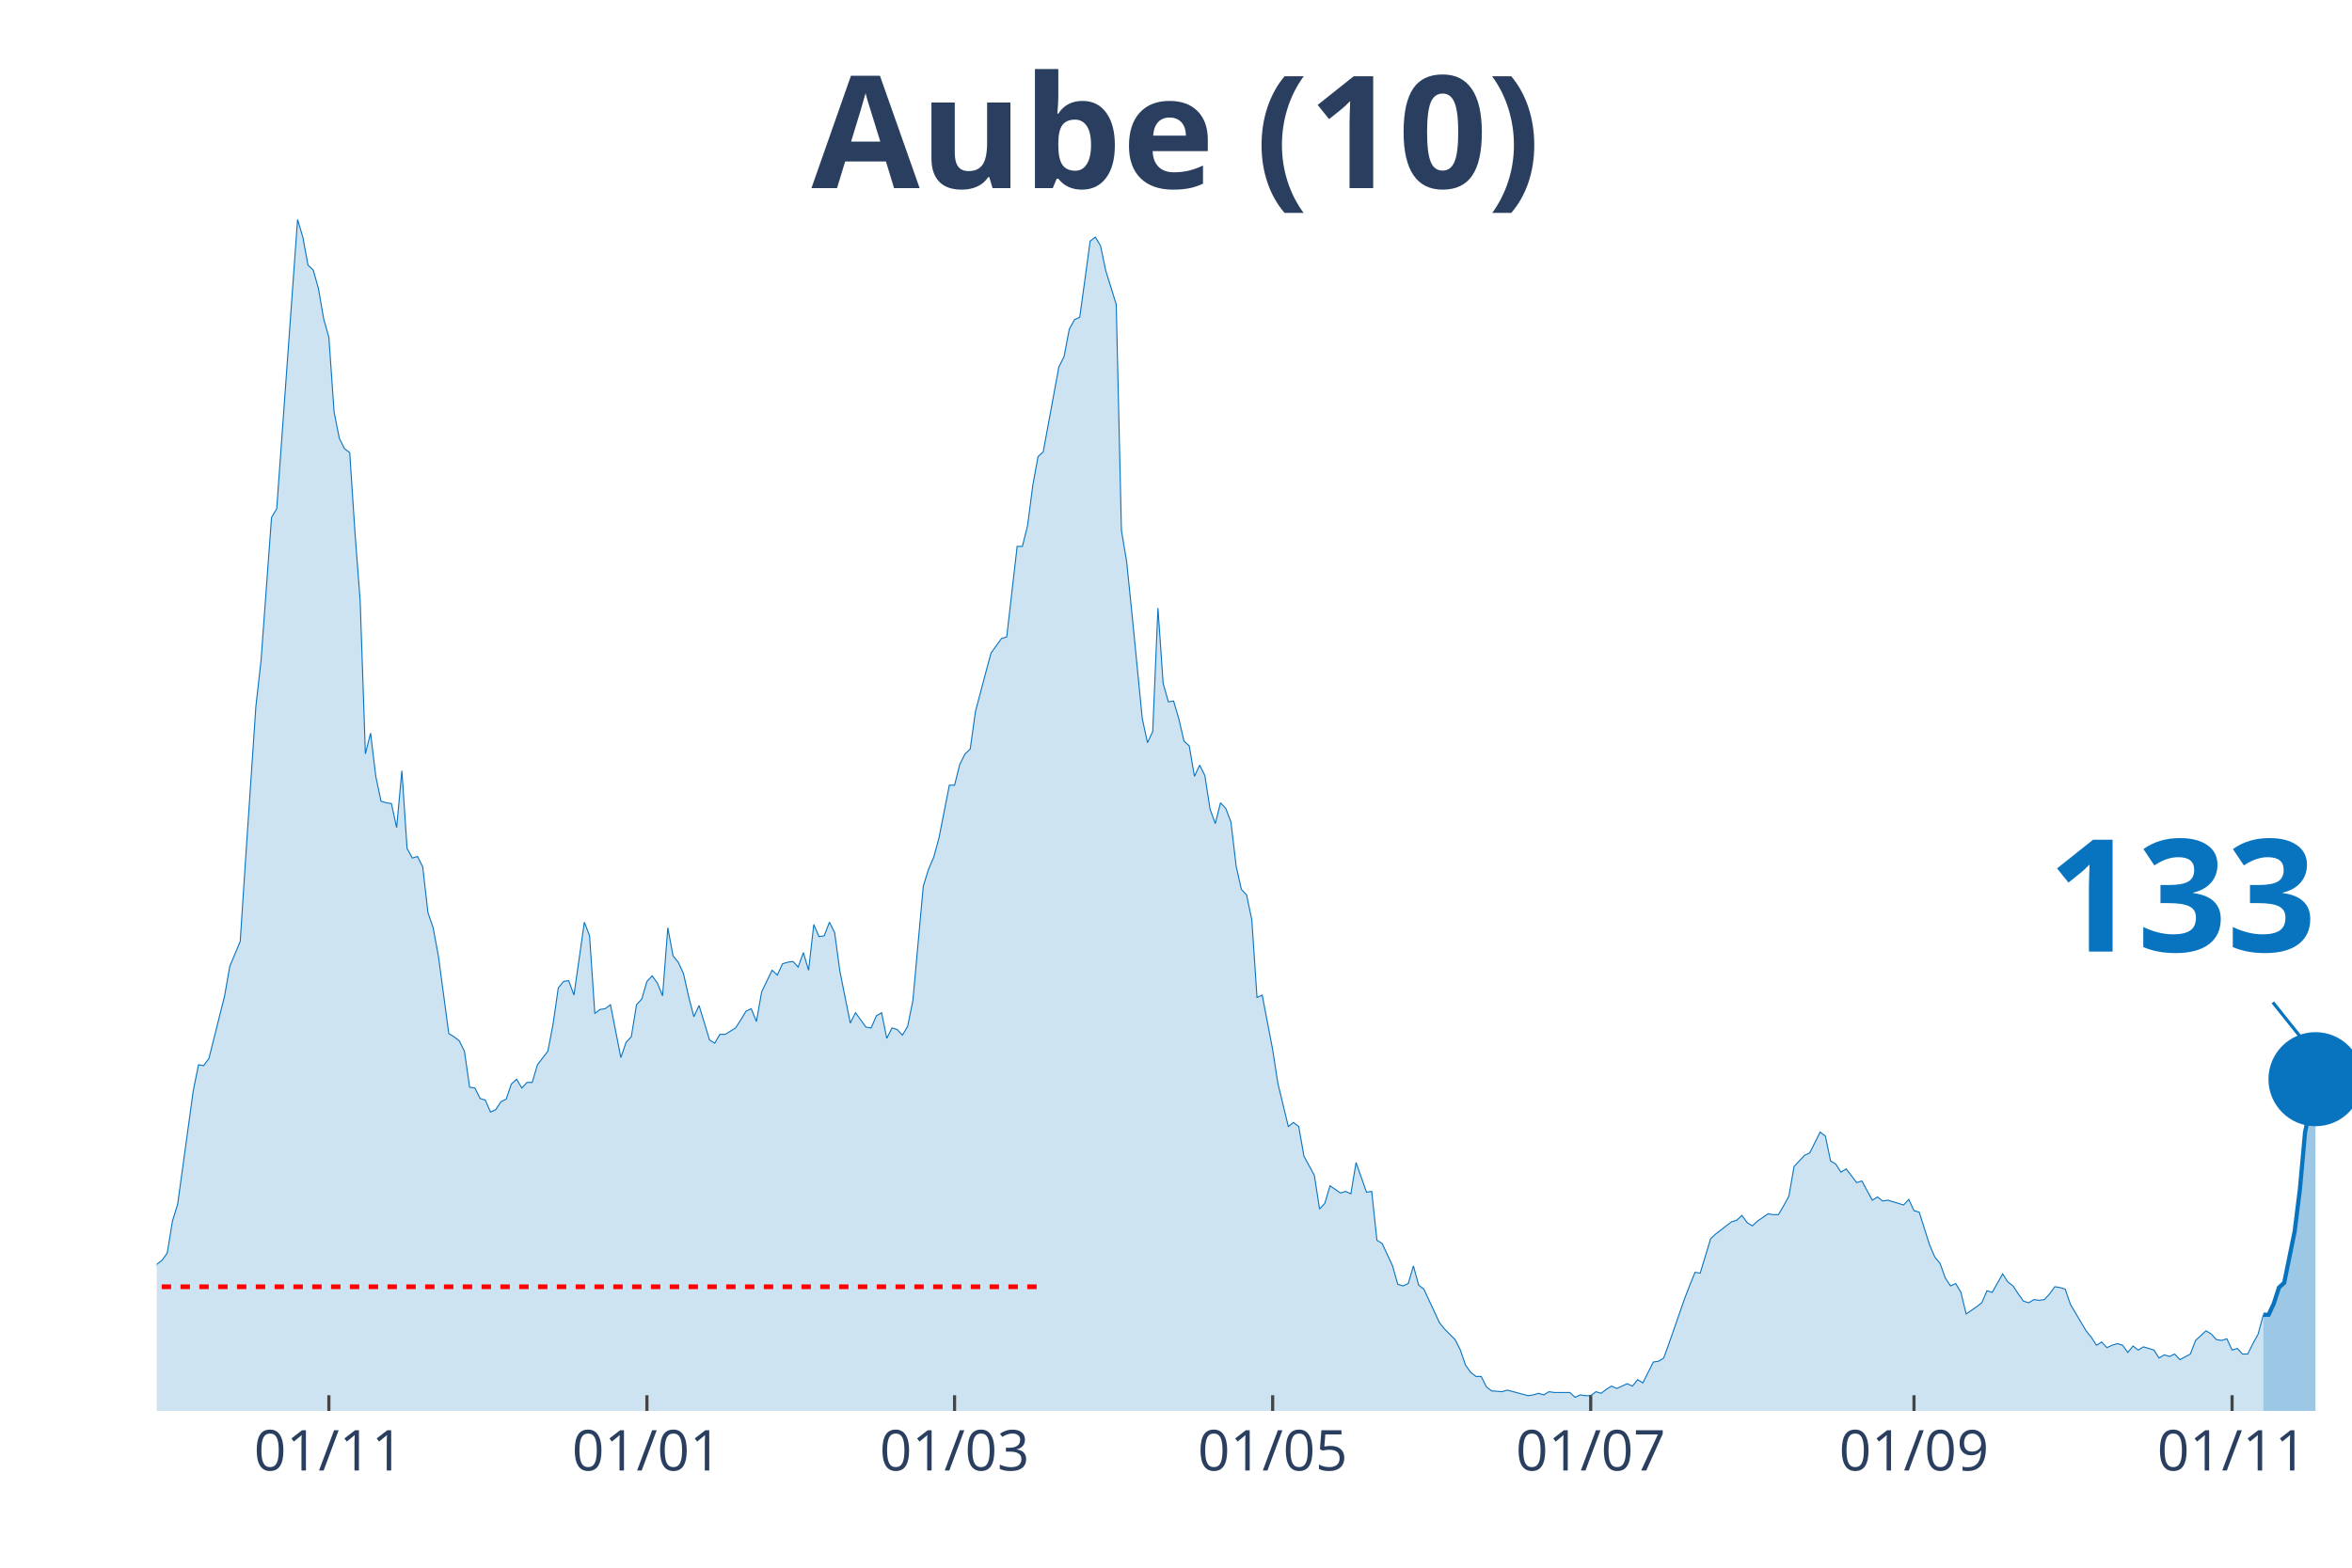
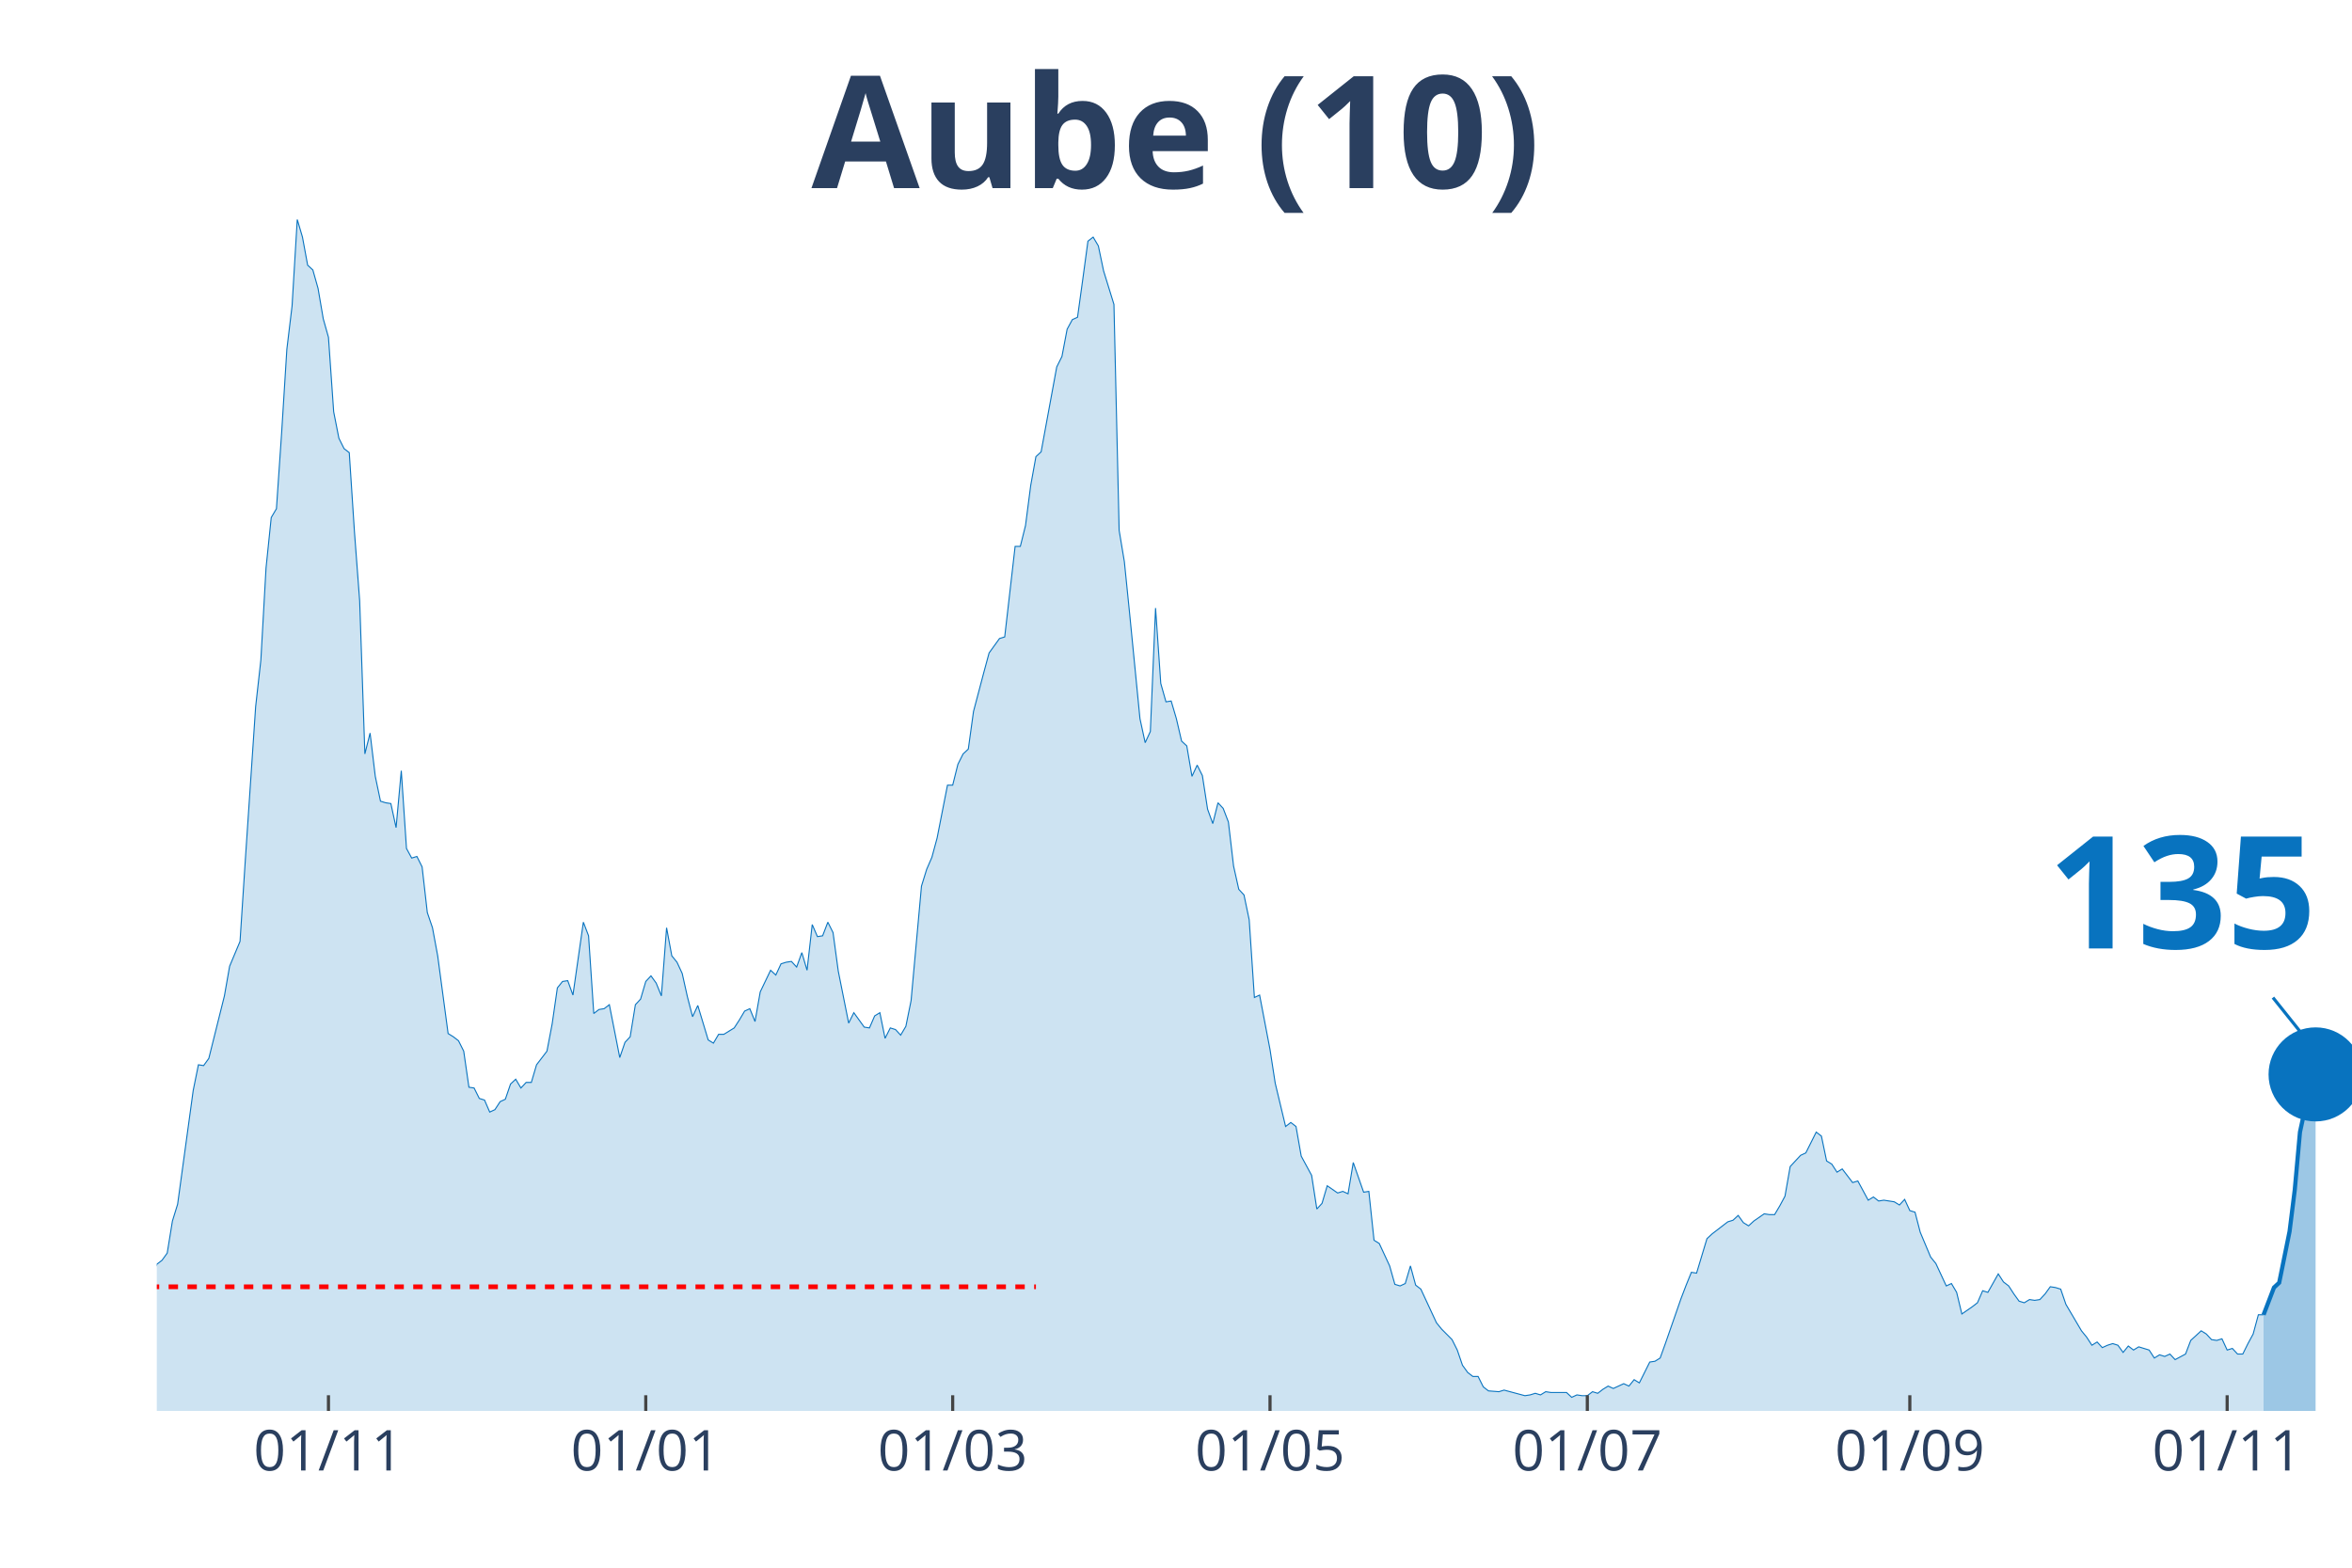
<svg xmlns="http://www.w3.org/2000/svg" class="main-svg" width="1125" height="750" style="" viewBox="0 0 750 500">
  <rect x="0" y="0" width="750" height="500" style="fill: rgb(0, 0, 0); fill-opacity: 0;" />
-   <defs id="defs-c917a7">
+   <defs id="defs-0fb3fa">
    <g class="clips">
-       <clipPath id="clipc917a7xyplot" class="plotclip">
+       <clipPath id="clip0fb3faxyplot" class="plotclip">
        <rect width="700" height="380" />
      </clipPath>
-       <clipPath class="axesclip" id="clipc917a7x">
+       <clipPath class="axesclip" id="clip0fb3fax">
        <rect x="50" y="0" width="700" height="500" />
      </clipPath>
-       <clipPath class="axesclip" id="clipc917a7y">
+       <clipPath class="axesclip" id="clip0fb3fay">
        <rect x="0" y="70" width="750" height="380" />
      </clipPath>
-       <clipPath class="axesclip" id="clipc917a7xy">
+       <clipPath class="axesclip" id="clip0fb3faxy">
        <rect x="50" y="70" width="700" height="380" />
      </clipPath>
    </g>
    <g class="gradients" />
  </defs>
  <g class="bglayer">
    <rect class="bg" x="50" y="70" width="700" height="380" style="fill: rgb(0, 0, 0); fill-opacity: 0; stroke-width: 0;" />
  </g>
  <g class="layer-below">
    <g class="imagelayer" />
    <g class="shapelayer" />
  </g>
  <g class="cartesianlayer">
    <g class="subplot xy">
      <g class="layer-subplot">
        <g class="shapelayer" />
        <g class="imagelayer" />
      </g>
      <g class="gridlayer">
        <g class="x">
-           <path class="xgrid crisp" transform="translate(104.87,0)" d="M0,70v380" style="stroke: rgb(255, 255, 255); stroke-opacity: 1; stroke-width: 1px;" />
-           <path class="xgrid crisp" transform="translate(206.29,0)" d="M0,70v380" style="stroke: rgb(255, 255, 255); stroke-opacity: 1; stroke-width: 1px;" />
-           <path class="xgrid crisp" transform="translate(304.39,0)" d="M0,70v380" style="stroke: rgb(255, 255, 255); stroke-opacity: 1; stroke-width: 1px;" />
-           <path class="xgrid crisp" transform="translate(405.82,0)" d="M0,70v380" style="stroke: rgb(255, 255, 255); stroke-opacity: 1; stroke-width: 1px;" />
-           <path class="xgrid crisp" transform="translate(507.24,0)" d="M0,70v380" style="stroke: rgb(255, 255, 255); stroke-opacity: 1; stroke-width: 1px;" />
-           <path class="xgrid crisp" transform="translate(610.33,0)" d="M0,70v380" style="stroke: rgb(255, 255, 255); stroke-opacity: 1; stroke-width: 1px;" />
-           <path class="xgrid crisp" transform="translate(711.76,0)" d="M0,70v380" style="stroke: rgb(255, 255, 255); stroke-opacity: 1; stroke-width: 1px;" />
+           <path class="xgrid crisp" transform="translate(104.74,0)" d="M0,70v380" style="stroke: rgb(255, 255, 255); stroke-opacity: 1; stroke-width: 1px;" />
+           <path class="xgrid crisp" transform="translate(205.92,0)" d="M0,70v380" style="stroke: rgb(255, 255, 255); stroke-opacity: 1; stroke-width: 1px;" />
+           <path class="xgrid crisp" transform="translate(303.79,0)" d="M0,70v380" style="stroke: rgb(255, 255, 255); stroke-opacity: 1; stroke-width: 1px;" />
+           <path class="xgrid crisp" transform="translate(404.98,0)" d="M0,70v380" style="stroke: rgb(255, 255, 255); stroke-opacity: 1; stroke-width: 1px;" />
+           <path class="xgrid crisp" transform="translate(506.16,0)" d="M0,70v380" style="stroke: rgb(255, 255, 255); stroke-opacity: 1; stroke-width: 1px;" />
+           <path class="xgrid crisp" transform="translate(609,0)" d="M0,70v380" style="stroke: rgb(255, 255, 255); stroke-opacity: 1; stroke-width: 1px;" />
+           <path class="xgrid crisp" transform="translate(710.19,0)" d="M0,70v380" style="stroke: rgb(255, 255, 255); stroke-opacity: 1; stroke-width: 1px;" />
        </g>
        <g class="y" />
      </g>
      <g class="zerolinelayer" />
      <path class="xlines-below" />
      <path class="ylines-below" />
      <g class="overlines-below" />
      <g class="xaxislayer-below" />
      <g class="yaxislayer-below" />
      <g class="overaxes-below" />
-       <g class="plot" transform="translate(50, 70)" clip-path="url('#clipc917a7xyplot')">
+       <g class="plot" transform="translate(50, 70)" clip-path="url('#clip0fb3faxyplot')">
        <g class="scatterlayer mlayer">
-           <g class="trace scatter tracec05c2a" style="stroke-miterlimit: 2;">
+           <g class="trace scatter tracec04139" style="stroke-miterlimit: 2;">
            <g class="fills">
              <g>
-                 <path class="js-fill" d="M671.73,380L-226.13,380L-226.13,376.17L-222.8,374.38L-221.14,375.66L-206.18,374.63L-204.51,375.66L-199.52,377.19L-197.86,378.47L-179.57,378.72L-177.91,378.72L-121.38,377.7L-119.71,377.44L-113.06,378.98L-111.4,378.47L-104.75,377.19L-103.09,376.68L-96.44,375.66L-94.77,373.61L-86.46,373.36L-84.8,373.87L-83.14,373.87L-81.47,370.29L-78.15,370.29L-76.48,364.41L-74.82,362.88L-73.16,359.05L-71.5,358.53L-69.83,360.07L-66.51,359.05L-64.85,362.62L-61.52,363.13L-59.86,363.64L-53.21,359.56L-51.54,359.3L-49.88,359.81L-48.22,358.02L-46.56,357.51L-44.89,360.32L-41.57,362.11L-39.9,358.79L-36.58,351.89L-34.92,351.89L-29.93,345.76L-28.27,344.73L-24.94,348.57L-23.28,348.06L-21.62,343.97L-19.95,344.48L-18.29,343.71L-16.63,344.73L-14.96,343.2L-13.3,340.39L-11.64,340.9L-9.98,342.95L-8.31,343.97L-6.65,342.18L-4.99,340.65L-3.33,340.65L-1.66,340.39L0,333.23L1.66,331.96L3.33,329.66L4.99,319.44L6.65,314.07L11.64,277.78L13.3,269.6L14.96,269.86L16.63,267.56L21.62,247.63L23.28,238.17L26.6,230.25L28.27,204.69L31.59,155.37L33.25,140.55L36.58,95.06L38.24,92.25L44.89,0L46.56,5.62L48.22,14.57L49.88,16.1L51.54,21.98L53.21,31.69L54.87,37.57L56.53,61.33L58.19,69.76L59.86,73.09L61.52,74.36L63.18,99.66L64.85,121.64L66.51,170.45L68.17,163.81L69.83,177.61L71.5,185.53L73.16,186.04L74.82,186.29L76.48,193.96L78.15,175.82L79.81,200.61L81.47,203.67L83.14,203.16L84.8,206.48L86.46,221.05L88.12,225.9L89.79,234.85L93.11,259.64L94.77,260.66L96.44,261.94L98.1,265.26L99.76,276.76L101.43,277.01L103.09,280.34L104.75,280.85L106.41,284.68L108.08,283.91L109.74,281.36L111.4,280.59L113.06,275.74L114.73,274.2L116.39,277.01L118.05,275.23L119.71,275.23L121.38,269.6L124.7,265.26L126.37,256.57L128.03,245.07L129.69,243.03L131.35,242.77L133.02,247.37L136.34,224.12L138,228.46L139.67,253.25L141.33,251.97L142.99,251.71L144.66,250.44L147.98,267.3L149.64,262.45L151.31,260.66L152.97,250.44L154.63,248.65L156.29,243.03L157.96,241.24L159.62,243.54L161.28,247.63L162.95,225.9L164.61,234.85L166.27,236.89L167.93,240.47L169.6,247.88L171.26,254.27L172.92,250.69L176.25,261.68L177.91,262.7L179.57,259.89L181.24,259.89L184.56,257.85L186.22,255.29L187.89,252.48L189.55,251.71L191.21,255.8L192.87,246.35L196.2,239.45L197.86,240.98L199.52,237.4L201.19,236.89L202.85,236.64L204.51,238.43L206.18,233.83L207.84,239.45L209.5,224.88L211.16,228.72L212.83,228.46L214.49,224.12L216.15,227.44L217.81,239.7L221.14,256.31L222.8,252.99L226.13,257.59L227.79,257.85L229.45,254.01L231.12,252.99L232.78,261.17L234.44,257.85L236.1,258.36L237.77,260.15L239.43,257.34L241.09,249.16L244.42,212.62L246.08,207.25L247.74,203.42L249.41,197.28L252.73,180.42L254.39,180.42L256.06,173.77L257.72,170.45L259.38,168.92L261.05,156.91L264.37,144.38L266.03,138.25L269.36,133.65L271.02,133.14L274.35,104.26L276.01,104.26L277.67,97.62L279.33,84.84L281,75.64L282.66,74.11L287.65,47.02L289.31,43.7L290.97,35.01L292.64,31.94L294.3,31.18L295.96,19.17L297.62,6.9L299.29,5.62L300.95,8.43L302.61,16.36L305.94,27.09L307.6,99.15L309.26,109.12L310.93,125.47L314.25,159.21L315.91,166.87L317.58,163.3L319.24,123.94L320.9,147.96L322.57,153.84L324.23,153.58L325.89,159.21L327.55,166.36L329.22,167.9L330.88,177.61L332.54,174.03L334.2,177.35L335.87,188.08L337.53,192.68L339.19,186.04L340.86,187.83L342.52,192.17L344.18,206.23L345.84,213.64L347.51,215.43L349.17,223.35L350.83,248.14L352.49,247.37L355.82,264.75L357.48,275.48L360.81,289.28L362.47,288L364.13,289.28L365.8,298.74L369.12,304.87L370.78,315.6L372.45,313.81L374.11,308.19L377.43,310.49L379.1,309.98L380.76,310.75L382.42,300.78L385.75,310.24L387.41,309.98L389.07,325.57L390.74,326.59L394.06,333.75L395.72,339.62L397.39,340.13L399.05,339.37L400.71,333.75L402.38,339.88L404.04,341.16L405.7,344.73L409.03,351.89L410.69,353.93L414.01,357.26L415.68,360.58L417.34,365.43L419,367.73L420.67,369.01L422.33,369.01L423.99,372.33L425.65,373.61L428.98,373.87L430.64,373.36L437.29,375.14L438.95,374.89L440.62,374.38L442.28,374.89L443.94,373.87L445.61,374.12L450.59,374.12L452.26,375.66L453.92,374.89L455.58,375.14L457.24,375.14L458.91,373.87L460.57,374.38L462.23,373.1L463.9,372.08L465.56,372.84L468.88,371.31L470.55,372.08L472.21,370.03L473.87,371.06L477.2,364.41L478.86,364.16L480.52,363.13L482.19,358.53L487.17,344.22L488.84,339.88L490.5,335.79L492.16,336.05L495.49,325.06L497.15,323.52L502.14,319.69L503.8,319.18L505.46,317.65L507.13,319.95L508.79,320.97L510.45,319.44L513.78,317.14L515.44,317.39L517.1,317.39L518.76,314.58L520.43,311.51L522.09,302.06L525.42,298.48L527.08,297.71L530.4,291.07L532.07,292.35L533.73,300.27L535.39,301.29L537.05,303.85L538.72,302.82L542.04,307.17L543.71,306.66L547.03,312.79L548.69,311.77L550.36,313.05L552.02,312.79L557.01,314.32L558.67,312.54L560.33,316.11L562,316.62L565.32,327.1L566.98,330.93L568.65,332.98L570.31,337.58L571.97,340.13L573.63,339.37L575.3,342.18L576.96,349.08L580.29,346.78L581.95,345.5L583.61,341.67L585.27,342.18L588.6,336.3L590.26,338.86L591.92,340.13L593.59,342.69L595.25,344.99L596.91,345.5L598.57,344.48L600.24,344.73L601.9,344.48L603.56,342.69L605.23,340.39L606.89,340.65L608.55,341.16L610.21,346.01L615.2,354.45L616.86,356.49L618.53,359.05L620.19,358.02L621.85,359.81L623.52,359.05L625.18,358.53L626.84,359.05L628.5,361.34L630.17,359.3L631.83,360.58L633.49,359.56L636.82,360.58L638.48,363.13L640.14,362.11L641.81,362.62L643.47,361.86L645.13,363.64L648.46,361.86L650.12,357.51L653.44,354.45L655.11,355.47L656.77,357.26L658.43,357.51L660.1,357L661.76,360.58L663.42,360.07L665.08,361.86L666.75,361.86L668.41,358.53L670.07,355.47L671.73,349.33" style="fill: rgb(8, 115, 191); fill-opacity: 0.2; stroke-width: 0;" />
+                 <path class="js-fill" d="M671.8,380L-225.59,380L-225.59,376.17L-222.27,374.38L-220.62,375.66L-205.69,374.63L-204.03,375.66L-199.05,377.19L-197.39,378.47L-179.15,378.72L-177.49,378.72L-121.09,377.7L-119.43,377.44L-112.8,378.98L-111.14,378.47L-104.5,377.19L-102.84,376.68L-96.21,375.66L-94.55,373.61L-86.26,373.36L-84.6,373.87L-82.94,373.87L-81.28,370.29L-77.96,370.29L-76.3,364.41L-74.64,362.88L-72.99,359.05L-71.33,358.53L-69.67,360.07L-66.35,359.05L-64.69,362.62L-61.37,363.13L-59.72,363.64L-53.08,359.56L-51.42,359.3L-49.76,359.81L-48.1,358.02L-46.45,357.51L-44.79,360.32L-41.47,362.11L-39.81,358.79L-36.49,351.89L-34.83,351.89L-29.86,345.76L-28.2,344.73L-24.88,348.57L-23.22,348.06L-21.56,343.97L-19.91,344.48L-18.25,343.71L-16.59,344.73L-14.93,343.2L-13.27,340.39L-11.61,340.9L-9.95,342.95L-8.29,343.97L-6.64,342.18L-4.98,340.65L-3.32,340.65L-1.66,340.39L0,333.23L1.66,331.96L3.32,329.66L4.98,319.44L6.64,314.07L11.61,277.78L13.27,269.6L14.93,269.86L16.59,267.56L21.56,247.63L23.22,238.17L26.54,230.25L28.2,204.69L31.52,155.37L33.18,140.55L34.83,111.16L36.49,95.06L38.15,92.25L39.81,67.98L41.47,41.4L43.13,27.6L44.79,0L46.45,5.62L48.1,14.57L49.76,16.1L51.42,21.98L53.08,31.69L54.74,37.57L56.4,61.33L58.06,69.76L59.72,73.09L61.37,74.36L63.03,99.66L64.69,121.64L66.35,170.45L68.01,163.81L69.67,177.61L71.33,185.53L72.99,186.04L74.64,186.29L76.3,193.96L77.96,175.82L79.62,200.61L81.28,203.67L82.94,203.16L84.6,206.48L86.26,221.05L87.91,225.9L89.57,234.85L92.89,259.64L94.55,260.66L96.21,261.94L97.87,265.26L99.53,276.76L101.18,277.01L102.84,280.34L104.5,280.85L106.16,284.68L107.82,283.91L109.48,281.36L111.14,280.59L112.8,275.74L114.45,274.2L116.11,277.01L117.77,275.23L119.43,275.23L121.09,269.6L124.41,265.26L126.07,256.57L127.73,245.07L129.38,243.03L131.04,242.77L132.7,247.37L136.02,224.12L137.68,228.46L139.34,253.25L141,251.97L142.65,251.71L144.31,250.44L147.63,267.3L149.29,262.45L150.95,260.66L152.61,250.44L154.27,248.65L155.92,243.03L157.58,241.24L159.24,243.54L160.9,247.63L162.56,225.9L164.22,234.85L165.88,236.89L167.54,240.47L169.19,247.88L170.85,254.27L172.51,250.69L175.83,261.68L177.49,262.7L179.15,259.89L180.81,259.89L184.12,257.85L185.78,255.29L187.44,252.48L189.1,251.71L190.76,255.8L192.42,246.35L195.73,239.45L197.39,240.98L199.05,237.4L200.71,236.89L202.37,236.64L204.03,238.43L205.69,233.83L207.35,239.45L209,224.88L210.66,228.72L212.32,228.46L213.98,224.12L215.64,227.44L217.3,239.7L220.62,256.31L222.27,252.99L225.59,257.59L227.25,257.85L228.91,254.01L230.57,252.99L232.23,261.17L233.89,257.85L235.55,258.36L237.2,260.15L238.86,257.34L240.52,249.16L243.84,212.62L245.5,207.25L247.16,203.42L248.82,197.28L252.13,180.42L253.79,180.42L255.45,173.77L257.11,170.45L258.77,168.92L260.43,156.91L263.74,144.38L265.4,138.25L268.72,133.65L270.38,133.14L273.7,104.26L275.36,104.26L277.01,97.62L278.67,84.84L280.33,75.64L281.99,74.11L286.97,47.02L288.63,43.7L290.28,35.01L291.94,31.94L293.6,31.18L295.26,19.17L296.92,6.9L298.58,5.62L300.24,8.43L301.9,16.36L305.21,27.09L306.87,99.15L308.53,109.12L310.19,125.47L313.51,159.21L315.17,166.87L316.82,163.3L318.48,123.94L320.14,147.96L321.8,153.84L323.46,153.58L325.12,159.21L326.78,166.36L328.44,167.9L330.09,177.61L331.75,174.03L333.41,177.35L335.07,188.08L336.73,192.68L338.39,186.04L340.05,187.83L341.71,192.17L343.36,206.23L345.02,213.64L346.68,215.43L348.34,223.35L350,248.14L351.66,247.37L354.98,264.75L356.64,275.48L359.95,289.28L361.61,288L363.27,289.28L364.93,298.74L368.25,304.87L369.91,315.6L371.56,313.81L373.22,308.19L376.54,310.49L378.2,309.98L379.86,310.75L381.52,300.78L384.83,310.24L386.49,309.98L388.15,325.57L389.81,326.59L393.13,333.75L394.79,339.62L396.45,340.13L398.1,339.37L399.76,333.75L401.42,339.88L403.08,341.16L404.74,344.73L408.06,351.89L409.72,353.93L413.03,357.26L414.69,360.58L416.35,365.43L418.01,367.73L419.67,369.01L421.33,369.01L422.99,372.33L424.64,373.61L427.96,373.87L429.62,373.36L436.26,375.14L437.91,374.89L439.57,374.38L441.23,374.89L442.89,373.87L444.55,374.12L449.53,374.12L451.18,375.66L452.84,374.89L454.5,375.14L456.16,375.14L457.82,373.87L459.48,374.38L461.14,373.1L462.8,372.08L464.45,372.84L467.77,371.31L469.43,372.08L471.09,370.03L472.75,371.06L476.07,364.41L477.73,364.16L479.38,363.13L481.04,358.53L486.02,344.22L487.68,339.88L489.34,335.79L491,336.05L494.31,325.06L495.97,323.52L500.95,319.69L502.61,319.18L504.27,317.65L505.92,319.95L507.58,320.97L509.24,319.44L512.56,317.14L514.22,317.39L515.88,317.39L517.54,314.58L519.19,311.51L520.85,302.06L524.17,298.48L525.83,297.71L529.15,291.07L530.81,292.35L532.46,300.27L534.12,301.29L535.78,303.85L537.44,302.82L540.76,307.17L542.42,306.66L545.73,312.79L547.39,311.77L549.05,313.05L550.71,312.79L554.03,313.3L555.69,314.32L557.35,312.54L559,316.11L560.66,316.62L562.32,323.01L565.64,330.93L567.3,332.98L570.62,340.13L572.27,339.37L573.93,342.18L575.59,349.08L578.91,346.78L580.57,345.5L582.23,341.67L583.89,342.18L587.2,336.3L588.86,338.86L590.52,340.13L592.18,342.69L593.84,344.99L595.5,345.5L597.16,344.48L598.82,344.73L600.47,344.48L602.13,342.69L603.79,340.39L605.45,340.65L607.11,341.16L608.77,346.01L613.74,354.45L615.4,356.49L617.06,359.05L618.72,358.02L620.38,359.81L622.04,359.05L623.7,358.53L625.36,359.05L627.01,361.34L628.67,359.3L630.33,360.58L631.99,359.56L635.31,360.58L636.97,363.13L638.63,362.11L640.28,362.62L641.94,361.86L643.6,363.64L646.92,361.86L648.58,357.51L651.9,354.45L653.55,355.47L655.21,357.26L656.87,357.51L658.53,357L660.19,360.58L661.85,360.07L663.51,361.86L665.17,361.86L666.82,358.53L668.48,355.47L670.14,349.33L671.8,349.33" style="fill: rgb(8, 115, 191); fill-opacity: 0.2; stroke-width: 0;" />
              </g>
            </g>
            <g class="errorbars" />
            <g class="lines">
-               <path class="js-line" d="M-226.13,376.17L-222.8,374.38L-221.14,375.66L-206.18,374.63L-204.51,375.66L-199.52,377.19L-197.86,378.47L-179.57,378.72L-177.91,378.72L-121.38,377.7L-119.71,377.44L-113.06,378.98L-111.4,378.47L-104.75,377.19L-103.09,376.68L-96.44,375.66L-94.77,373.61L-86.46,373.36L-84.8,373.87L-83.14,373.87L-81.47,370.29L-78.15,370.29L-76.48,364.41L-74.82,362.88L-73.16,359.05L-71.5,358.53L-69.83,360.07L-66.51,359.05L-64.85,362.62L-61.52,363.13L-59.86,363.64L-53.21,359.56L-51.54,359.3L-49.88,359.81L-48.22,358.02L-46.56,357.51L-44.89,360.32L-41.57,362.11L-39.9,358.79L-36.58,351.89L-34.92,351.89L-29.93,345.76L-28.27,344.73L-24.94,348.57L-23.28,348.06L-21.62,343.97L-19.95,344.48L-18.29,343.71L-16.63,344.73L-14.96,343.2L-13.3,340.39L-11.64,340.9L-9.98,342.95L-8.31,343.97L-6.65,342.18L-4.99,340.65L-3.33,340.65L-1.66,340.39L0,333.23L1.66,331.96L3.33,329.66L4.99,319.44L6.65,314.07L11.64,277.78L13.3,269.6L14.96,269.86L16.63,267.56L21.62,247.63L23.28,238.17L26.6,230.25L28.27,204.69L31.59,155.37L33.25,140.55L36.58,95.06L38.24,92.25L44.89,0L46.56,5.62L48.22,14.57L49.88,16.1L51.54,21.98L53.21,31.69L54.87,37.57L56.53,61.33L58.19,69.76L59.86,73.09L61.52,74.36L63.18,99.66L64.85,121.64L66.51,170.45L68.17,163.81L69.83,177.61L71.5,185.53L73.16,186.04L74.82,186.29L76.48,193.96L78.15,175.82L79.81,200.61L81.47,203.67L83.14,203.16L84.8,206.48L86.46,221.05L88.12,225.9L89.79,234.85L93.11,259.64L94.77,260.66L96.44,261.94L98.1,265.26L99.76,276.76L101.43,277.01L103.09,280.34L104.75,280.85L106.41,284.68L108.08,283.91L109.74,281.36L111.4,280.59L113.06,275.74L114.73,274.2L116.39,277.01L118.05,275.23L119.71,275.23L121.38,269.6L124.7,265.26L126.37,256.57L128.03,245.07L129.69,243.03L131.35,242.77L133.02,247.37L136.34,224.12L138,228.46L139.67,253.25L141.33,251.97L142.99,251.71L144.66,250.44L147.98,267.3L149.64,262.45L151.31,260.66L152.97,250.44L154.63,248.65L156.29,243.03L157.96,241.24L159.62,243.54L161.28,247.63L162.95,225.9L164.61,234.85L166.27,236.89L167.93,240.47L169.6,247.88L171.26,254.27L172.92,250.69L176.25,261.68L177.91,262.7L179.57,259.89L181.24,259.89L184.56,257.85L186.22,255.29L187.89,252.48L189.55,251.71L191.21,255.8L192.87,246.35L196.2,239.45L197.86,240.98L199.52,237.4L201.19,236.89L202.85,236.64L204.51,238.43L206.18,233.83L207.84,239.45L209.5,224.88L211.16,228.72L212.83,228.46L214.49,224.12L216.15,227.44L217.81,239.7L221.14,256.31L222.8,252.99L226.13,257.59L227.79,257.85L229.45,254.01L231.12,252.99L232.78,261.17L234.44,257.85L236.1,258.36L237.77,260.15L239.43,257.34L241.09,249.16L244.42,212.62L246.08,207.25L247.74,203.42L249.41,197.28L252.73,180.42L254.39,180.42L256.06,173.77L257.72,170.45L259.38,168.92L261.05,156.91L264.37,144.38L266.03,138.25L269.36,133.65L271.02,133.14L274.35,104.26L276.01,104.26L277.67,97.62L279.33,84.84L281,75.64L282.66,74.11L287.65,47.02L289.31,43.7L290.97,35.01L292.64,31.94L294.3,31.18L295.96,19.17L297.62,6.9L299.29,5.62L300.95,8.43L302.61,16.36L305.94,27.09L307.6,99.15L309.26,109.12L310.93,125.47L314.25,159.21L315.91,166.87L317.58,163.3L319.24,123.94L320.9,147.96L322.57,153.84L324.23,153.58L325.89,159.21L327.55,166.36L329.22,167.9L330.88,177.61L332.54,174.03L334.2,177.35L335.87,188.08L337.53,192.68L339.19,186.04L340.86,187.83L342.52,192.17L344.18,206.23L345.84,213.64L347.51,215.43L349.17,223.35L350.83,248.14L352.49,247.37L355.82,264.75L357.48,275.48L360.81,289.28L362.47,288L364.13,289.28L365.8,298.74L369.12,304.87L370.78,315.6L372.45,313.81L374.11,308.19L377.43,310.49L379.1,309.98L380.76,310.75L382.42,300.78L385.75,310.24L387.41,309.98L389.07,325.57L390.74,326.59L394.06,333.75L395.72,339.62L397.39,340.13L399.05,339.37L400.71,333.75L402.38,339.88L404.04,341.16L405.7,344.73L409.03,351.89L410.69,353.93L414.01,357.26L415.68,360.58L417.34,365.43L419,367.73L420.67,369.01L422.33,369.01L423.99,372.33L425.65,373.61L428.98,373.87L430.64,373.36L437.29,375.14L438.95,374.89L440.62,374.38L442.28,374.89L443.94,373.87L445.61,374.12L450.59,374.12L452.26,375.66L453.92,374.89L455.58,375.14L457.24,375.14L458.91,373.87L460.57,374.38L462.23,373.1L463.9,372.08L465.56,372.84L468.88,371.31L470.55,372.08L472.21,370.03L473.87,371.06L477.2,364.41L478.86,364.16L480.52,363.13L482.19,358.53L487.17,344.22L488.84,339.88L490.5,335.79L492.16,336.05L495.49,325.06L497.15,323.52L502.14,319.69L503.8,319.18L505.46,317.65L507.13,319.95L508.79,320.97L510.45,319.44L513.78,317.14L515.44,317.39L517.1,317.39L518.76,314.58L520.43,311.51L522.09,302.06L525.42,298.48L527.08,297.71L530.4,291.07L532.07,292.35L533.73,300.27L535.39,301.29L537.05,303.85L538.72,302.82L542.04,307.17L543.71,306.66L547.03,312.79L548.69,311.77L550.36,313.05L552.02,312.79L557.01,314.32L558.67,312.54L560.33,316.11L562,316.62L565.32,327.1L566.98,330.93L568.65,332.98L570.31,337.58L571.97,340.13L573.63,339.37L575.3,342.18L576.96,349.08L580.29,346.78L581.95,345.5L583.61,341.67L585.27,342.18L588.6,336.3L590.26,338.86L591.92,340.13L593.59,342.69L595.25,344.99L596.91,345.5L598.57,344.48L600.24,344.73L601.9,344.48L603.56,342.69L605.23,340.39L606.89,340.65L608.55,341.16L610.21,346.01L615.2,354.45L616.86,356.49L618.53,359.05L620.19,358.02L621.85,359.81L623.52,359.05L625.18,358.53L626.84,359.05L628.5,361.34L630.17,359.3L631.83,360.58L633.49,359.56L636.82,360.58L638.48,363.13L640.14,362.11L641.81,362.62L643.47,361.86L645.13,363.64L648.46,361.86L650.12,357.51L653.44,354.45L655.11,355.47L656.77,357.26L658.43,357.51L660.1,357L661.76,360.58L663.42,360.07L665.08,361.86L666.75,361.86L668.41,358.53L670.07,355.47L671.73,349.33" style="vector-effect: non-scaling-stroke; fill: none; stroke: rgb(8, 115, 191); stroke-opacity: 1; stroke-width: 0.5px; opacity: 1;" />
+               <path class="js-line" d="M-225.59,376.17L-222.27,374.38L-220.62,375.66L-205.69,374.63L-204.03,375.66L-199.05,377.19L-197.39,378.47L-179.15,378.72L-177.49,378.72L-121.09,377.7L-119.43,377.44L-112.8,378.98L-111.14,378.47L-104.5,377.19L-102.84,376.68L-96.21,375.66L-94.55,373.61L-86.26,373.36L-84.6,373.87L-82.94,373.87L-81.28,370.29L-77.96,370.29L-76.3,364.41L-74.64,362.88L-72.99,359.05L-71.33,358.53L-69.67,360.07L-66.35,359.05L-64.69,362.62L-61.37,363.13L-59.72,363.64L-53.08,359.56L-51.42,359.3L-49.76,359.81L-48.1,358.02L-46.45,357.51L-44.79,360.32L-41.47,362.11L-39.81,358.79L-36.49,351.89L-34.83,351.89L-29.86,345.76L-28.2,344.73L-24.88,348.57L-23.22,348.06L-21.56,343.97L-19.91,344.48L-18.25,343.71L-16.59,344.73L-14.93,343.2L-13.27,340.39L-11.61,340.9L-9.95,342.95L-8.29,343.97L-6.64,342.18L-4.98,340.65L-3.32,340.65L-1.66,340.39L0,333.23L1.66,331.96L3.32,329.66L4.98,319.44L6.64,314.07L11.61,277.78L13.27,269.6L14.93,269.86L16.59,267.56L21.56,247.63L23.22,238.17L26.54,230.25L28.2,204.69L31.52,155.37L33.18,140.55L34.83,111.16L36.49,95.06L38.15,92.25L39.81,67.98L41.47,41.4L43.13,27.6L44.79,0L46.45,5.62L48.1,14.57L49.76,16.1L51.42,21.98L53.08,31.69L54.74,37.57L56.4,61.33L58.06,69.76L59.72,73.09L61.37,74.36L63.03,99.66L64.69,121.64L66.35,170.45L68.01,163.81L69.67,177.61L71.33,185.53L72.99,186.04L74.64,186.29L76.3,193.96L77.96,175.82L79.62,200.61L81.28,203.67L82.94,203.16L84.6,206.48L86.26,221.05L87.91,225.9L89.57,234.85L92.89,259.64L94.55,260.66L96.21,261.94L97.87,265.26L99.53,276.76L101.18,277.01L102.84,280.34L104.5,280.85L106.16,284.68L107.82,283.91L109.48,281.36L111.14,280.59L112.8,275.74L114.45,274.2L116.11,277.01L117.77,275.23L119.43,275.23L121.09,269.6L124.41,265.26L126.07,256.57L127.73,245.07L129.38,243.03L131.04,242.77L132.7,247.37L136.02,224.12L137.68,228.46L139.34,253.25L141,251.97L142.65,251.71L144.31,250.44L147.63,267.3L149.29,262.45L150.95,260.66L152.61,250.44L154.27,248.65L155.92,243.03L157.58,241.24L159.24,243.54L160.9,247.63L162.56,225.9L164.22,234.85L165.88,236.89L167.54,240.47L169.19,247.88L170.85,254.27L172.51,250.69L175.83,261.68L177.49,262.7L179.15,259.89L180.81,259.89L184.12,257.85L185.78,255.29L187.44,252.48L189.1,251.71L190.76,255.8L192.42,246.35L195.73,239.45L197.39,240.98L199.05,237.4L200.71,236.89L202.37,236.64L204.03,238.43L205.69,233.83L207.35,239.45L209,224.88L210.66,228.72L212.32,228.46L213.98,224.12L215.64,227.44L217.3,239.7L220.62,256.31L222.27,252.99L225.59,257.59L227.25,257.85L228.91,254.01L230.57,252.99L232.23,261.17L233.89,257.85L235.55,258.36L237.2,260.15L238.86,257.34L240.52,249.16L243.84,212.62L245.5,207.25L247.16,203.42L248.82,197.28L252.13,180.42L253.79,180.42L255.45,173.77L257.11,170.45L258.77,168.92L260.43,156.91L263.74,144.38L265.4,138.25L268.72,133.65L270.38,133.14L273.7,104.26L275.36,104.26L277.01,97.62L278.67,84.84L280.33,75.64L281.99,74.11L286.97,47.02L288.63,43.7L290.28,35.01L291.94,31.94L293.6,31.18L295.26,19.17L296.92,6.9L298.58,5.62L300.24,8.43L301.9,16.36L305.21,27.09L306.87,99.15L308.53,109.12L310.19,125.47L313.51,159.21L315.17,166.87L316.82,163.3L318.48,123.94L320.14,147.96L321.8,153.84L323.46,153.58L325.12,159.21L326.78,166.36L328.44,167.9L330.09,177.61L331.75,174.03L333.41,177.35L335.07,188.08L336.73,192.68L338.39,186.04L340.05,187.83L341.71,192.17L343.36,206.23L345.02,213.64L346.68,215.43L348.34,223.35L350,248.14L351.66,247.37L354.98,264.75L356.64,275.48L359.95,289.28L361.61,288L363.27,289.28L364.93,298.74L368.25,304.87L369.91,315.6L371.56,313.81L373.22,308.19L376.54,310.49L378.2,309.98L379.86,310.75L381.52,300.78L384.83,310.24L386.49,309.98L388.15,325.57L389.81,326.59L393.13,333.75L394.79,339.62L396.45,340.13L398.1,339.37L399.76,333.75L401.42,339.88L403.08,341.16L404.74,344.73L408.06,351.89L409.72,353.93L413.03,357.26L414.69,360.58L416.35,365.43L418.01,367.73L419.67,369.01L421.33,369.01L422.99,372.33L424.64,373.61L427.96,373.87L429.62,373.36L436.26,375.14L437.91,374.89L439.57,374.38L441.23,374.89L442.89,373.87L444.55,374.12L449.53,374.12L451.18,375.66L452.84,374.89L454.5,375.14L456.16,375.14L457.82,373.87L459.48,374.38L461.14,373.1L462.8,372.08L464.45,372.84L467.77,371.31L469.43,372.08L471.09,370.03L472.75,371.06L476.07,364.41L477.73,364.16L479.38,363.13L481.04,358.53L486.02,344.22L487.68,339.88L489.34,335.79L491,336.05L494.31,325.06L495.97,323.52L500.95,319.69L502.61,319.18L504.27,317.65L505.92,319.95L507.58,320.97L509.24,319.44L512.56,317.14L514.22,317.39L515.88,317.39L517.54,314.58L519.19,311.51L520.85,302.06L524.17,298.48L525.83,297.71L529.15,291.07L530.81,292.35L532.46,300.27L534.12,301.29L535.78,303.85L537.44,302.82L540.76,307.17L542.42,306.66L545.73,312.79L547.39,311.77L549.05,313.05L550.71,312.79L554.03,313.3L555.69,314.32L557.35,312.54L559,316.11L560.66,316.62L562.32,323.01L565.64,330.93L567.3,332.98L570.62,340.13L572.27,339.37L573.93,342.18L575.59,349.08L578.91,346.78L580.57,345.5L582.23,341.67L583.89,342.18L587.2,336.3L588.86,338.86L590.52,340.13L592.18,342.69L593.84,344.99L595.5,345.5L597.16,344.48L598.82,344.73L600.47,344.48L602.13,342.69L603.79,340.39L605.45,340.65L607.11,341.16L608.77,346.01L613.74,354.45L615.4,356.49L617.06,359.05L618.72,358.02L620.38,359.81L622.04,359.05L623.7,358.53L625.36,359.05L627.01,361.34L628.67,359.3L630.33,360.58L631.99,359.56L635.31,360.58L636.97,363.13L638.63,362.11L640.28,362.62L641.94,361.86L643.6,363.64L646.92,361.86L648.58,357.51L651.9,354.45L653.55,355.47L655.21,357.26L656.87,357.51L658.53,357L660.19,360.58L661.85,360.07L663.51,361.86L665.17,361.86L666.82,358.53L668.48,355.47L670.14,349.33L671.8,349.33" style="vector-effect: non-scaling-stroke; fill: none; stroke: rgb(8, 115, 191); stroke-opacity: 1; stroke-width: 0.5px; opacity: 1;" />
            </g>
            <g class="points" />
            <g class="text" />
          </g>
-           <g class="trace scatter traceb9591c" style="stroke-miterlimit: 2;">
+           <g class="trace scatter trace901aa1" style="stroke-miterlimit: 2;">
            <g class="fills">
              <g>
-                 <path class="js-fill" d="M688.36,380L671.73,380L671.73,349.33L673.4,349.33L675.06,345.76L676.72,340.65L678.38,339.11L681.71,322.76L683.37,309.47L685.04,291.07L686.7,283.4L688.36,274.2" style="fill: rgb(8, 115, 191); fill-opacity: 0.4; stroke-width: 0;" />
+                 <path class="js-fill" d="M688.39,380L671.8,380L671.8,349.33L675.12,340.65L676.78,339.11L680.09,322.76L681.75,309.47L683.41,291.07L685.07,283.4L686.73,274.2L688.39,272.67" style="fill: rgb(8, 115, 191); fill-opacity: 0.4; stroke-width: 0;" />
              </g>
            </g>
            <g class="errorbars" />
            <g class="lines">
-               <path class="js-line" d="M671.73,349.33L673.4,349.33L675.06,345.76L676.72,340.65L678.38,339.11L681.71,322.76L683.37,309.47L685.04,291.07L686.7,283.4L688.36,274.2" style="vector-effect: non-scaling-stroke; fill: none; stroke: rgb(8, 115, 191); stroke-opacity: 1; stroke-width: 2px; opacity: 1;" />
+               <path class="js-line" d="M671.8,349.33L675.12,340.65L676.78,339.11L680.09,322.76L681.75,309.47L683.41,291.07L685.07,283.4L686.73,274.2L688.39,272.67" style="vector-effect: non-scaling-stroke; fill: none; stroke: rgb(8, 115, 191); stroke-opacity: 1; stroke-width: 2px; opacity: 1;" />
            </g>
            <g class="points" />
            <g class="text" />
          </g>
-           <g class="trace scatter trace03a526" style="stroke-miterlimit: 2; opacity: 1;">
+           <g class="trace scatter trace1856d8" style="stroke-miterlimit: 2; opacity: 1;">
            <g class="fills" />
            <g class="errorbars" />
            <g class="lines" />
            <g class="points">
-               <path class="point" transform="translate(688.36,274.2)" d="M15,0A15,15 0 1,1 0,-15A15,15 0 0,1 15,0Z" style="opacity: 1; stroke-width: 0px; fill: rgb(8, 115, 191); fill-opacity: 1;" />
+               <path class="point" transform="translate(688.39,272.67)" d="M15,0A15,15 0 1,1 0,-15A15,15 0 0,1 15,0Z" style="opacity: 1; stroke-width: 0px; fill: rgb(8, 115, 191); fill-opacity: 1;" />
            </g>
            <g class="text" />
          </g>
        </g>
      </g>
      <g class="overplot" />
      <path class="xlines-above crisp" style="fill: none; stroke-width: 1px; stroke: rgb(0, 0, 0); stroke-opacity: 0;" d="" />
      <path class="ylines-above crisp" style="fill: none;" d="M0,0" />
      <g class="overlines-above" />
      <g class="xaxislayer-above">
-         <path class="xtick ticks crisp" d="M0,450v-5" transform="translate(104.87,0)" style="stroke: rgb(68, 68, 68); stroke-opacity: 1; stroke-width: 1px;" />
-         <path class="xtick ticks crisp" d="M0,450v-5" transform="translate(206.29,0)" style="stroke: rgb(68, 68, 68); stroke-opacity: 1; stroke-width: 1px;" />
-         <path class="xtick ticks crisp" d="M0,450v-5" transform="translate(304.39,0)" style="stroke: rgb(68, 68, 68); stroke-opacity: 1; stroke-width: 1px;" />
-         <path class="xtick ticks crisp" d="M0,450v-5" transform="translate(405.82,0)" style="stroke: rgb(68, 68, 68); stroke-opacity: 1; stroke-width: 1px;" />
-         <path class="xtick ticks crisp" d="M0,450v-5" transform="translate(507.24,0)" style="stroke: rgb(68, 68, 68); stroke-opacity: 1; stroke-width: 1px;" />
-         <path class="xtick ticks crisp" d="M0,450v-5" transform="translate(610.33,0)" style="stroke: rgb(68, 68, 68); stroke-opacity: 1; stroke-width: 1px;" />
-         <path class="xtick ticks crisp" d="M0,450v-5" transform="translate(711.76,0)" style="stroke: rgb(68, 68, 68); stroke-opacity: 1; stroke-width: 1px;" />
+         <path class="xtick ticks crisp" d="M0,450v-5" transform="translate(104.74,0)" style="stroke: rgb(68, 68, 68); stroke-opacity: 1; stroke-width: 1px;" />
+         <path class="xtick ticks crisp" d="M0,450v-5" transform="translate(205.92,0)" style="stroke: rgb(68, 68, 68); stroke-opacity: 1; stroke-width: 1px;" />
+         <path class="xtick ticks crisp" d="M0,450v-5" transform="translate(303.79,0)" style="stroke: rgb(68, 68, 68); stroke-opacity: 1; stroke-width: 1px;" />
+         <path class="xtick ticks crisp" d="M0,450v-5" transform="translate(404.98,0)" style="stroke: rgb(68, 68, 68); stroke-opacity: 1; stroke-width: 1px;" />
+         <path class="xtick ticks crisp" d="M0,450v-5" transform="translate(506.16,0)" style="stroke: rgb(68, 68, 68); stroke-opacity: 1; stroke-width: 1px;" />
+         <path class="xtick ticks crisp" d="M0,450v-5" transform="translate(609,0)" style="stroke: rgb(68, 68, 68); stroke-opacity: 1; stroke-width: 1px;" />
+         <path class="xtick ticks crisp" d="M0,450v-5" transform="translate(710.19,0)" style="stroke: rgb(68, 68, 68); stroke-opacity: 1; stroke-width: 1px;" />
        <g class="xtick">
-           <text text-anchor="middle" x="0" y="469" transform="translate(104.87,0)" style="font-family: 'Open Sans', verdana, arial, sans-serif; font-size: 18px; fill: rgb(42, 63, 95); fill-opacity: 1; white-space: pre;">01/11</text>
+           <text text-anchor="middle" x="0" y="469" transform="translate(104.74,0)" style="font-family: 'Open Sans', verdana, arial, sans-serif; font-size: 18px; fill: rgb(42, 63, 95); fill-opacity: 1; white-space: pre;">01/11</text>
        </g>
        <g class="xtick">
-           <text text-anchor="middle" x="0" y="469" transform="translate(206.29,0)" style="font-family: 'Open Sans', verdana, arial, sans-serif; font-size: 18px; fill: rgb(42, 63, 95); fill-opacity: 1; white-space: pre;">01/01</text>
+           <text text-anchor="middle" x="0" y="469" transform="translate(205.92,0)" style="font-family: 'Open Sans', verdana, arial, sans-serif; font-size: 18px; fill: rgb(42, 63, 95); fill-opacity: 1; white-space: pre;">01/01</text>
        </g>
        <g class="xtick">
-           <text text-anchor="middle" x="0" y="469" transform="translate(304.39,0)" style="font-family: 'Open Sans', verdana, arial, sans-serif; font-size: 18px; fill: rgb(42, 63, 95); fill-opacity: 1; white-space: pre;">01/03</text>
+           <text text-anchor="middle" x="0" y="469" transform="translate(303.79,0)" style="font-family: 'Open Sans', verdana, arial, sans-serif; font-size: 18px; fill: rgb(42, 63, 95); fill-opacity: 1; white-space: pre;">01/03</text>
        </g>
        <g class="xtick">
-           <text text-anchor="middle" x="0" y="469" transform="translate(405.82,0)" style="font-family: 'Open Sans', verdana, arial, sans-serif; font-size: 18px; fill: rgb(42, 63, 95); fill-opacity: 1; white-space: pre;">01/05</text>
+           <text text-anchor="middle" x="0" y="469" transform="translate(404.98,0)" style="font-family: 'Open Sans', verdana, arial, sans-serif; font-size: 18px; fill: rgb(42, 63, 95); fill-opacity: 1; white-space: pre;">01/05</text>
        </g>
        <g class="xtick">
-           <text text-anchor="middle" x="0" y="469" transform="translate(507.24,0)" style="font-family: 'Open Sans', verdana, arial, sans-serif; font-size: 18px; fill: rgb(42, 63, 95); fill-opacity: 1; white-space: pre;">01/07</text>
+           <text text-anchor="middle" x="0" y="469" transform="translate(506.16,0)" style="font-family: 'Open Sans', verdana, arial, sans-serif; font-size: 18px; fill: rgb(42, 63, 95); fill-opacity: 1; white-space: pre;">01/07</text>
        </g>
        <g class="xtick">
-           <text text-anchor="middle" x="0" y="469" transform="translate(610.33,0)" style="font-family: 'Open Sans', verdana, arial, sans-serif; font-size: 18px; fill: rgb(42, 63, 95); fill-opacity: 1; white-space: pre;">01/09</text>
+           <text text-anchor="middle" x="0" y="469" transform="translate(609,0)" style="font-family: 'Open Sans', verdana, arial, sans-serif; font-size: 18px; fill: rgb(42, 63, 95); fill-opacity: 1; white-space: pre;">01/09</text>
        </g>
        <g class="xtick">
-           <text text-anchor="middle" x="0" y="469" transform="translate(711.76,0)" style="font-family: 'Open Sans', verdana, arial, sans-serif; font-size: 18px; fill: rgb(42, 63, 95); fill-opacity: 1; white-space: pre;">01/11</text>
+           <text text-anchor="middle" x="0" y="469" transform="translate(710.19,0)" style="font-family: 'Open Sans', verdana, arial, sans-serif; font-size: 18px; fill: rgb(42, 63, 95); fill-opacity: 1; white-space: pre;">01/11</text>
        </g>
      </g>
      <g class="yaxislayer-above" />
      <g class="overaxes-above" />
    </g>
  </g>
  <g class="polarlayer" />
  <g class="ternarylayer" />
  <g class="geolayer" />
  <g class="funnelarealayer" />
  <g class="pielayer" />
  <g class="treemaplayer" />
  <g class="sunburstlayer" />
  <g class="glimages" />
-   <defs id="topdefs-c917a7">
+   <defs id="topdefs-0fb3fa">
    <g class="clips" />
  </defs>
  <g class="layer-above">
    <g class="imagelayer" />
    <g class="shapelayer">
-       <path data-index="0" fill-rule="evenodd" d="M-884.44,410.4L331,410.4" clip-path="url('#clipc917a7xy')" style="opacity: 1; stroke: rgb(255, 0, 0); stroke-opacity: 1; fill: rgb(0, 0, 0); fill-opacity: 0; stroke-dasharray: 3px, 3px; stroke-width: 1.5px;" />
+       <path data-index="0" fill-rule="evenodd" d="M-882.23,410.4L330.33,410.4" clip-path="url('#clip0fb3faxy')" style="opacity: 1; stroke: rgb(255, 0, 0); stroke-opacity: 1; fill: rgb(0, 0, 0); fill-opacity: 0; stroke-dasharray: 3px, 3px; stroke-width: 1.5px;" />
    </g>
  </g>
  <g class="infolayer">
    <g class="g-gtitle">
      <text class="gtitle" x="375" y="25" text-anchor="middle" dy="0.7em" style="font-family: 'Open Sans', verdana, arial, sans-serif; font-size: 50px; fill: rgb(42, 63, 95); opacity: 1; font-weight: normal; white-space: pre;">
        <tspan style="font-weight:bold">Aube (10)</tspan>
      </text>
    </g>
    <g class="g-xtitle" />
    <g class="annotation" data-index="0" style="opacity: 1;">
-       <g class="annotation-text-g" transform="rotate(0,696.36,284.2)">
-         <g class="cursor-pointer" transform="translate(638, 248)">
+       <g class="annotation-text-g" transform="rotate(0,696.39,282.67)">
+         <g class="cursor-pointer" transform="translate(638, 247)">
          <rect class="bg" x="0.5" y="0.5" width="115" height="71" style="stroke-width: 1px; stroke: rgb(0, 0, 0); stroke-opacity: 0; fill: rgb(255, 255, 255); fill-opacity: 0.6;" />
          <text class="annotation-text" text-anchor="middle" x="57.812" y="55.5" style="font-family: 'Open Sans', verdana, arial, sans-serif; font-size: 50px; fill: rgb(8, 115, 191); fill-opacity: 1; white-space: pre;">
-             <tspan style="font-weight:bold">133 </tspan>
+             <tspan style="font-weight:bold">135 </tspan>
          </text>
        </g>
      </g>
      <g class="annotation-arrow-g" style="opacity: 1;">
-         <path d="M724.76,319.7L736.36,334.2" style="stroke-width: 1px; stroke: rgb(8, 115, 191); stroke-opacity: 1; stroke-dasharray: 0px, 0px, 18.569px, 18.569px;" />
+         <path d="M724.79,318.17L736.39,332.67" style="stroke-width: 1px; stroke: rgb(8, 115, 191); stroke-opacity: 1; stroke-dasharray: 0px, 0px, 18.569px, 18.569px;" />
      </g>
    </g>
  </g>
</svg>
